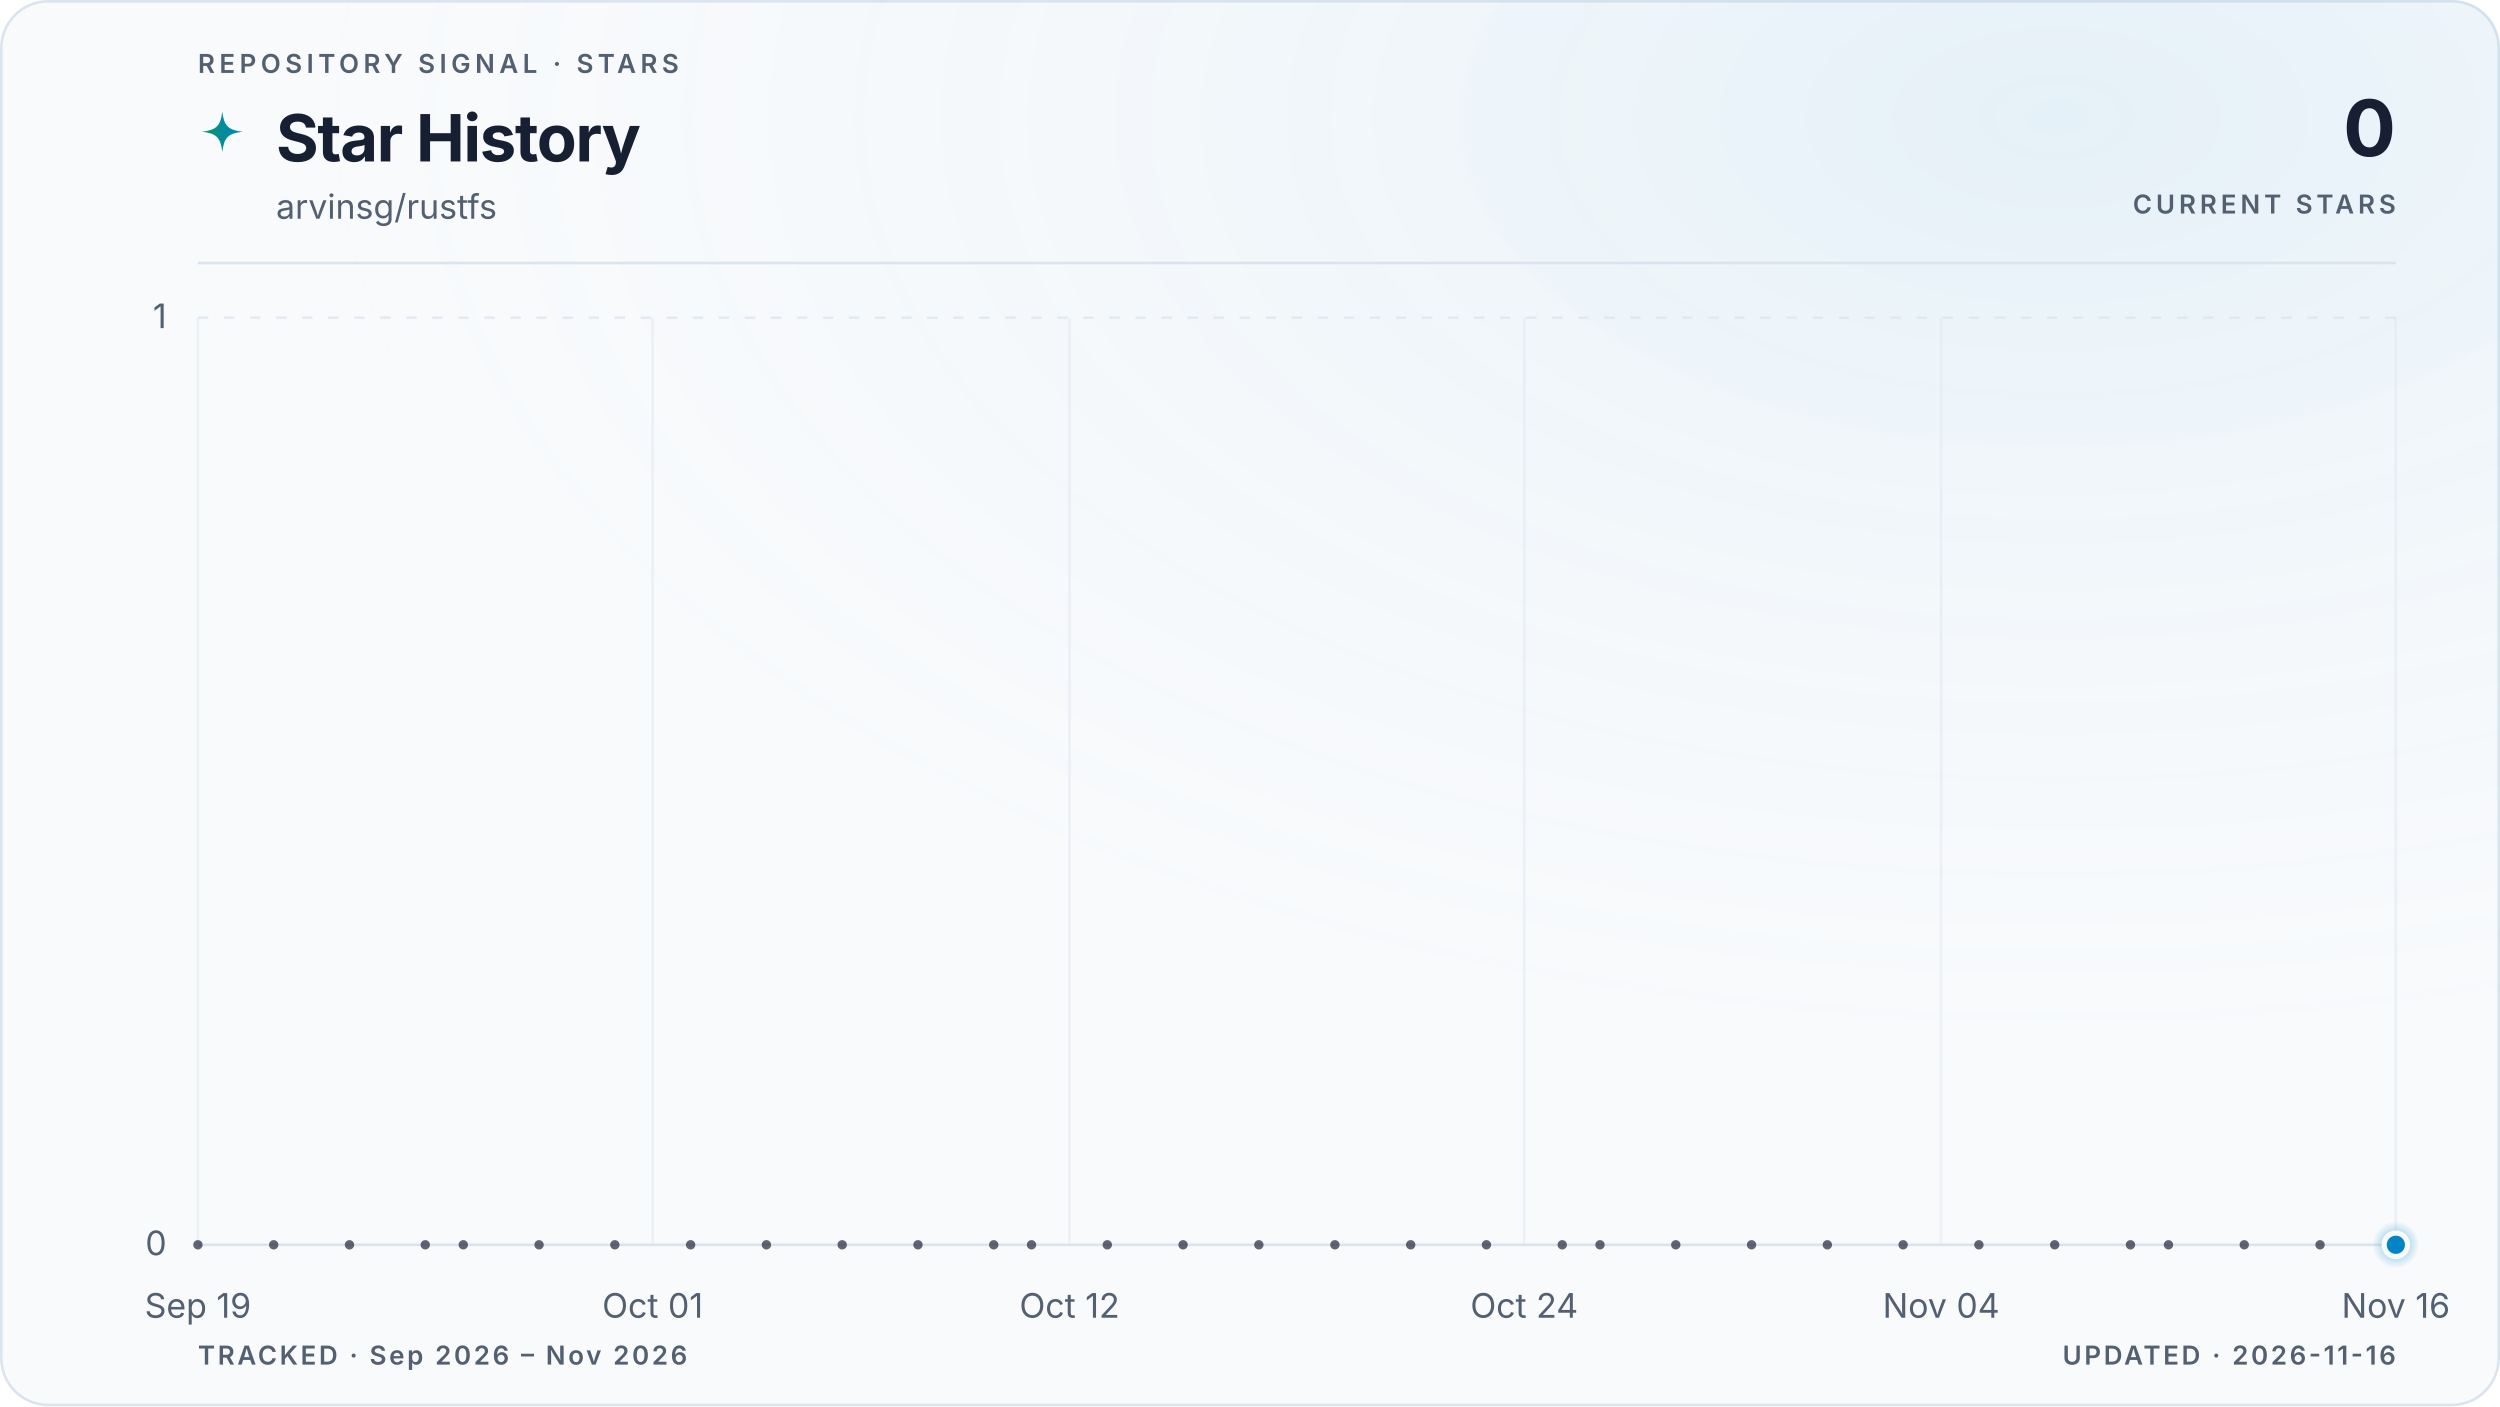
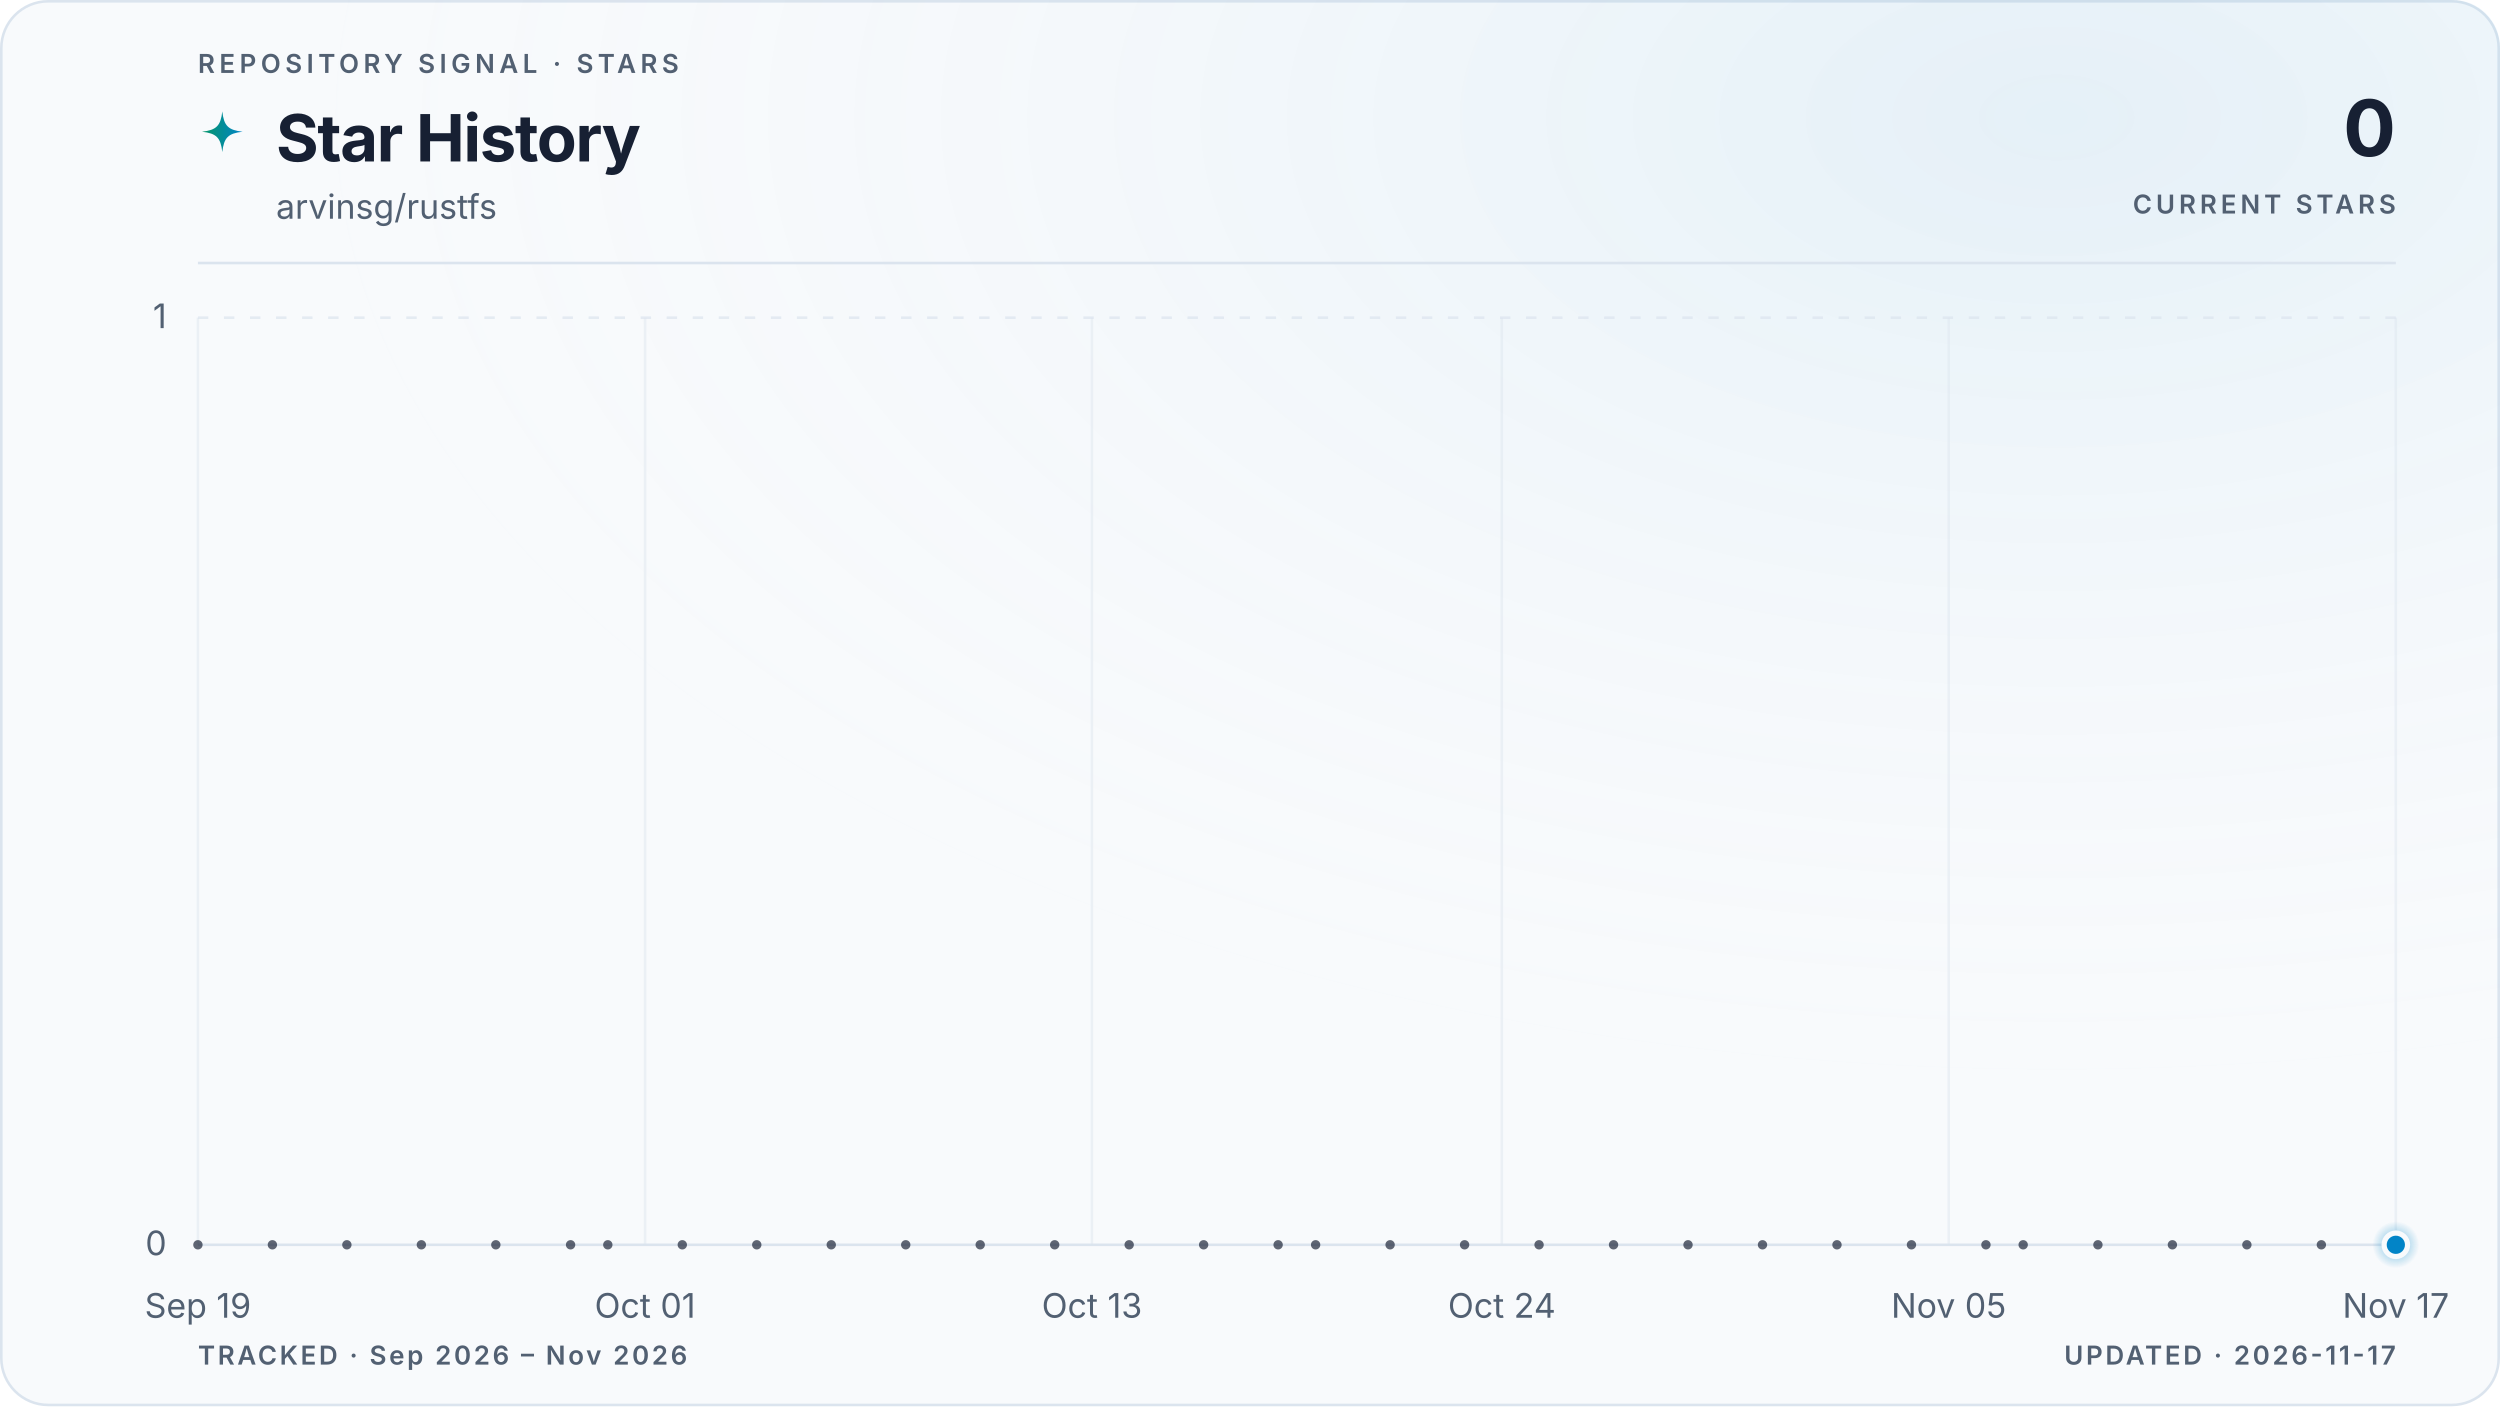
<svg xmlns="http://www.w3.org/2000/svg" viewBox="0 0 960 540" role="img" aria-labelledby="title description" data-style="gradient" data-variant="glow" data-layout="editorial" data-animated="true">
  <defs>
    <linearGradient id="trend" x1="0" y1="0" x2="1" y2="0">
      <stop offset="0%" stop-color="#059669" />
      <stop offset="100%" stop-color="#0284c7" />
    </linearGradient>
    <linearGradient id="area" x1="0" y1="0" x2="0" y2="1">
      <stop offset="0%" stop-color="#059669" stop-opacity="0.22" />
      <stop offset="55%" stop-color="#0284c7" stop-opacity="0.06" />
      <stop offset="100%" stop-color="#0284c7" stop-opacity="0" />
    </linearGradient>
    <radialGradient id="marker-halo" cx="50%" cy="50%" r="50%">
      <stop offset="0%" stop-color="#0284c7" stop-opacity="0.55" />
      <stop offset="100%" stop-color="#0284c7" stop-opacity="0" />
    </radialGradient>
    <radialGradient id="surface-glow" cx="82%" cy="8%" r="70%">
      <stop offset="0%" stop-color="#0284c7" stop-opacity="0.08" />
      <stop offset="100%" stop-color="#f8fafc" stop-opacity="0" />
    </radialGradient>
    <filter id="trend-glow" x="-20%" y="-20%" width="140%" height="140%">
      <feGaussianBlur stdDeviation="5" />
    </filter>
  </defs>
  <style>
.trend-enter{transform-box:fill-box;transform-origin:center;animation:trend-enter 520ms cubic-bezier(0.16,1,0.3,1)}
.marker-enter{transform-box:fill-box;transform-origin:center;animation:marker-enter 320ms cubic-bezier(0.16,1,0.3,1) 200ms both}
.marker-pulse{transform-box:fill-box;transform-origin:center;animation:marker-pulse 2.6s ease-out infinite}
@keyframes trend-enter{from{opacity:.35;transform:translateY(10px)}to{opacity:1;transform:translateY(0)}}
@keyframes marker-enter{from{opacity:0;transform:scale(.4)}to{opacity:1;transform:scale(1)}}
@keyframes marker-pulse{0%{opacity:.5;transform:scale(.7)}70%,100%{opacity:0;transform:scale(2.1)}}
@media (prefers-reduced-motion:reduce){.trend-enter,.marker-enter,.marker-pulse{animation:none!important}}
@media (prefers-reduced-motion:reduce){.marker-pulse{opacity:0}}
</style>
  <rect x="0.5" y="0.5" width="959" height="539" fill="#f8fafc" stroke="#dbe4ee" stroke-width="1" rx="18" />
  <rect width="960" height="540" fill="url(#surface-glow)" rx="18" />
  <text x="76" y="28" fill="#526072" font-family="ui-sans-serif, system-ui, -apple-system, BlinkMacSystemFont, 'Segoe UI', sans-serif" font-size="10" font-weight="600" letter-spacing="1.7">REPOSITORY SIGNAL · STARS</text>
  <path d="M12 1c.8 7.1 2.9 9.2 10 10-7.1.8-9.2 2.9-10 10-.8-7.1-2.9-9.2-10-10 7.1-.8 9.2-2.9 10-10Z" transform="translate(76 42) scale(.78)" fill="url(#trend)" aria-hidden="true" />
  <text x="106" y="62" fill="#172033" font-family="ui-sans-serif, system-ui, -apple-system, BlinkMacSystemFont, 'Segoe UI', sans-serif" font-size="25" font-weight="700" letter-spacing="-0.5">Star History</text>
  <text x="106" y="84" fill="#526072" font-family="ui-sans-serif, system-ui, -apple-system, BlinkMacSystemFont, 'Segoe UI', sans-serif" font-size="13">arvinsg/rustfs</text>
  <text x="920" y="60" fill="#172033" font-family="ui-sans-serif, system-ui, -apple-system, BlinkMacSystemFont, 'Segoe UI', sans-serif" font-size="30" font-weight="700" letter-spacing="-0.6" text-anchor="end">0</text>
  <text x="920" y="82" fill="#526072" font-family="ui-sans-serif, system-ui, -apple-system, BlinkMacSystemFont, 'Segoe UI', sans-serif" font-size="10" font-weight="600" letter-spacing="1.5" text-anchor="end">CURRENT STARS</text>
  <line x1="76" y1="101" x2="920" y2="101" stroke="#dbe4ee" stroke-width="1" />
  <line x1="76" y1="478.0" x2="920" y2="478.0" stroke="#dbe4ee" stroke-width="1" stroke-dasharray="0" opacity="1" />
  <text x="64" y="482.0" fill="#526072" font-family="ui-sans-serif, system-ui, -apple-system, BlinkMacSystemFont, 'Segoe UI', sans-serif" font-size="13" text-anchor="end">0</text>
  <line x1="76" y1="122.0" x2="920" y2="122.0" stroke="#dbe4ee" stroke-width="1" stroke-dasharray="4 6" opacity="0.7" />
  <text x="64" y="126.0" fill="#526072" font-family="ui-sans-serif, system-ui, -apple-system, BlinkMacSystemFont, 'Segoe UI', sans-serif" font-size="13" text-anchor="end">1</text>
  <line x1="76.0" y1="122" x2="76.0" y2="478" stroke="#dbe4ee" stroke-width="1" opacity="0.45" />
  <text x="76.0" y="506" fill="#526072" font-family="ui-sans-serif, system-ui, -apple-system, BlinkMacSystemFont, 'Segoe UI', sans-serif" font-size="13" text-anchor="middle">Sep 19</text>
-   <line x1="250.6" y1="122" x2="250.6" y2="478" stroke="#dbe4ee" stroke-width="1" opacity="0.45" />
-   <text x="250.6" y="506" fill="#526072" font-family="ui-sans-serif, system-ui, -apple-system, BlinkMacSystemFont, 'Segoe UI', sans-serif" font-size="13" text-anchor="middle">Oct 01</text>
-   <line x1="410.7" y1="122" x2="410.7" y2="478" stroke="#dbe4ee" stroke-width="1" opacity="0.45" />
-   <text x="410.7" y="506" fill="#526072" font-family="ui-sans-serif, system-ui, -apple-system, BlinkMacSystemFont, 'Segoe UI', sans-serif" font-size="13" text-anchor="middle">Oct 12</text>
-   <line x1="585.3" y1="122" x2="585.3" y2="478" stroke="#dbe4ee" stroke-width="1" opacity="0.45" />
-   <text x="585.3" y="506" fill="#526072" font-family="ui-sans-serif, system-ui, -apple-system, BlinkMacSystemFont, 'Segoe UI', sans-serif" font-size="13" text-anchor="middle">Oct 24</text>
-   <line x1="745.4" y1="122" x2="745.4" y2="478" stroke="#dbe4ee" stroke-width="1" opacity="0.45" />
-   <text x="745.4" y="506" fill="#526072" font-family="ui-sans-serif, system-ui, -apple-system, BlinkMacSystemFont, 'Segoe UI', sans-serif" font-size="13" text-anchor="middle">Nov 04</text>
+   <line x1="247.7" y1="122" x2="247.7" y2="478" stroke="#dbe4ee" stroke-width="1" opacity="0.45" />
+   <text x="247.7" y="506" fill="#526072" font-family="ui-sans-serif, system-ui, -apple-system, BlinkMacSystemFont, 'Segoe UI', sans-serif" font-size="13" text-anchor="middle">Oct 01</text>
+   <line x1="419.3" y1="122" x2="419.3" y2="478" stroke="#dbe4ee" stroke-width="1" opacity="0.45" />
+   <text x="419.3" y="506" fill="#526072" font-family="ui-sans-serif, system-ui, -apple-system, BlinkMacSystemFont, 'Segoe UI', sans-serif" font-size="13" text-anchor="middle">Oct 13</text>
+   <line x1="576.7" y1="122" x2="576.7" y2="478" stroke="#dbe4ee" stroke-width="1" opacity="0.45" />
+   <text x="576.7" y="506" fill="#526072" font-family="ui-sans-serif, system-ui, -apple-system, BlinkMacSystemFont, 'Segoe UI', sans-serif" font-size="13" text-anchor="middle">Oct 24</text>
+   <line x1="748.3" y1="122" x2="748.3" y2="478" stroke="#dbe4ee" stroke-width="1" opacity="0.45" />
+   <text x="748.3" y="506" fill="#526072" font-family="ui-sans-serif, system-ui, -apple-system, BlinkMacSystemFont, 'Segoe UI', sans-serif" font-size="13" text-anchor="middle">Nov 05</text>
  <line x1="920.0" y1="122" x2="920.0" y2="478" stroke="#dbe4ee" stroke-width="1" opacity="0.45" />
-   <text x="920.0" y="506" fill="#526072" font-family="ui-sans-serif, system-ui, -apple-system, BlinkMacSystemFont, 'Segoe UI', sans-serif" font-size="13" text-anchor="middle">Nov 16</text>
+   <text x="920.0" y="506" fill="#526072" font-family="ui-sans-serif, system-ui, -apple-system, BlinkMacSystemFont, 'Segoe UI', sans-serif" font-size="13" text-anchor="middle">Nov 17</text>
  <g class="trend-enter">
-     <path d="M 76.0 478.0 C 80.9 478.0, 85.7 478.0, 90.6 478.0 C 95.4 478.0, 100.3 478.0, 105.1 478.0 C 110.0 478.0, 114.8 478.0, 119.7 478.0 C 124.5 478.0, 129.4 478.0, 134.2 478.0 C 139.1 478.0, 143.9 478.0, 148.8 478.0 C 153.6 478.0, 158.5 478.0, 163.3 478.0 C 168.2 478.0, 173.0 478.0, 177.9 478.0 C 182.7 478.0, 187.6 478.0, 192.4 478.0 C 197.3 478.0, 202.1 478.0, 207.0 478.0 C 211.8 478.0, 216.7 478.0, 221.5 478.0 C 226.4 478.0, 231.2 478.0, 236.1 478.0 C 240.9 478.0, 245.8 478.0, 250.6 478.0 C 255.5 478.0, 260.3 478.0, 265.2 478.0 C 270.0 478.0, 274.9 478.0, 279.7 478.0 C 284.6 478.0, 289.4 478.0, 294.3 478.0 C 299.1 478.0, 304.0 478.0, 308.8 478.0 C 313.7 478.0, 318.5 478.0, 323.4 478.0 C 328.2 478.0, 333.1 478.0, 337.9 478.0 C 342.8 478.0, 347.6 478.0, 352.5 478.0 C 357.3 478.0, 362.2 478.0, 367.0 478.0 C 371.9 478.0, 376.7 478.0, 381.6 478.0 C 386.4 478.0, 391.3 478.0, 396.1 478.0 C 401.0 478.0, 405.8 478.0, 410.7 478.0 C 415.5 478.0, 420.4 478.0, 425.2 478.0 C 430.1 478.0, 434.9 478.0, 439.8 478.0 C 444.6 478.0, 449.5 478.0, 454.3 478.0 C 459.2 478.0, 464.0 478.0, 468.9 478.0 C 473.7 478.0, 478.6 478.0, 483.4 478.0 C 488.3 478.0, 493.1 478.0, 498.0 478.0 C 502.9 478.0, 507.7 478.0, 512.6 478.0 C 517.4 478.0, 522.3 478.0, 527.1 478.0 C 532.0 478.0, 536.8 478.0, 541.7 478.0 C 546.5 478.0, 551.4 478.0, 556.2 478.0 C 561.1 478.0, 565.9 478.0, 570.8 478.0 C 575.6 478.0, 580.5 478.0, 585.3 478.0 C 590.2 478.0, 595.0 478.0, 599.9 478.0 C 604.7 478.0, 609.6 478.0, 614.4 478.0 C 619.3 478.0, 624.1 478.0, 629.0 478.0 C 633.8 478.0, 638.7 478.0, 643.5 478.0 C 648.4 478.0, 653.2 478.0, 658.1 478.0 C 662.9 478.0, 667.8 478.0, 672.6 478.0 C 677.5 478.0, 682.3 478.0, 687.2 478.0 C 692.0 478.0, 696.9 478.0, 701.7 478.0 C 706.6 478.0, 711.4 478.0, 716.3 478.0 C 721.1 478.0, 726.0 478.0, 730.8 478.0 C 735.7 478.0, 740.5 478.0, 745.4 478.0 C 750.2 478.0, 755.1 478.0, 759.9 478.0 C 764.8 478.0, 769.6 478.0, 774.5 478.0 C 779.3 478.0, 784.2 478.0, 789.0 478.0 C 793.9 478.0, 798.7 478.0, 803.6 478.0 C 808.4 478.0, 813.3 478.0, 818.1 478.0 C 823.0 478.0, 827.8 478.0, 832.7 478.0 C 837.5 478.0, 842.4 478.0, 847.2 478.0 C 852.1 478.0, 856.9 478.0, 861.8 478.0 C 866.6 478.0, 871.5 478.0, 876.3 478.0 C 881.2 478.0, 886.0 478.0, 890.9 478.0 C 895.7 478.0, 900.6 478.0, 905.4 478.0 C 910.3 478.0, 915.1 478.0, 920.0 478.0 L 920.0 478.0 L 76.0 478.0 Z" fill="url(#area)" />
-     <path d="M 76.0 478.0 C 80.9 478.0, 85.7 478.0, 90.6 478.0 C 95.4 478.0, 100.3 478.0, 105.1 478.0 C 110.0 478.0, 114.8 478.0, 119.7 478.0 C 124.5 478.0, 129.4 478.0, 134.2 478.0 C 139.1 478.0, 143.9 478.0, 148.8 478.0 C 153.6 478.0, 158.5 478.0, 163.3 478.0 C 168.2 478.0, 173.0 478.0, 177.9 478.0 C 182.7 478.0, 187.6 478.0, 192.4 478.0 C 197.3 478.0, 202.1 478.0, 207.0 478.0 C 211.8 478.0, 216.7 478.0, 221.5 478.0 C 226.4 478.0, 231.2 478.0, 236.1 478.0 C 240.9 478.0, 245.8 478.0, 250.6 478.0 C 255.5 478.0, 260.3 478.0, 265.2 478.0 C 270.0 478.0, 274.9 478.0, 279.7 478.0 C 284.6 478.0, 289.4 478.0, 294.3 478.0 C 299.1 478.0, 304.0 478.0, 308.8 478.0 C 313.7 478.0, 318.5 478.0, 323.4 478.0 C 328.2 478.0, 333.1 478.0, 337.9 478.0 C 342.8 478.0, 347.6 478.0, 352.5 478.0 C 357.3 478.0, 362.2 478.0, 367.0 478.0 C 371.9 478.0, 376.7 478.0, 381.6 478.0 C 386.4 478.0, 391.3 478.0, 396.1 478.0 C 401.0 478.0, 405.8 478.0, 410.7 478.0 C 415.5 478.0, 420.4 478.0, 425.2 478.0 C 430.1 478.0, 434.9 478.0, 439.8 478.0 C 444.6 478.0, 449.5 478.0, 454.3 478.0 C 459.2 478.0, 464.0 478.0, 468.9 478.0 C 473.7 478.0, 478.6 478.0, 483.4 478.0 C 488.3 478.0, 493.1 478.0, 498.0 478.0 C 502.9 478.0, 507.7 478.0, 512.6 478.0 C 517.4 478.0, 522.3 478.0, 527.1 478.0 C 532.0 478.0, 536.8 478.0, 541.7 478.0 C 546.5 478.0, 551.4 478.0, 556.2 478.0 C 561.1 478.0, 565.9 478.0, 570.8 478.0 C 575.6 478.0, 580.5 478.0, 585.3 478.0 C 590.2 478.0, 595.0 478.0, 599.9 478.0 C 604.7 478.0, 609.6 478.0, 614.4 478.0 C 619.3 478.0, 624.1 478.0, 629.0 478.0 C 633.8 478.0, 638.7 478.0, 643.5 478.0 C 648.4 478.0, 653.2 478.0, 658.1 478.0 C 662.9 478.0, 667.8 478.0, 672.6 478.0 C 677.5 478.0, 682.3 478.0, 687.2 478.0 C 692.0 478.0, 696.9 478.0, 701.7 478.0 C 706.6 478.0, 711.4 478.0, 716.3 478.0 C 721.1 478.0, 726.0 478.0, 730.8 478.0 C 735.7 478.0, 740.5 478.0, 745.4 478.0 C 750.2 478.0, 755.1 478.0, 759.9 478.0 C 764.8 478.0, 769.6 478.0, 774.5 478.0 C 779.3 478.0, 784.2 478.0, 789.0 478.0 C 793.9 478.0, 798.7 478.0, 803.6 478.0 C 808.4 478.0, 813.3 478.0, 818.1 478.0 C 823.0 478.0, 827.8 478.0, 832.7 478.0 C 837.5 478.0, 842.4 478.0, 847.2 478.0 C 852.1 478.0, 856.9 478.0, 861.8 478.0 C 866.6 478.0, 871.5 478.0, 876.3 478.0 C 881.2 478.0, 886.0 478.0, 890.9 478.0 C 895.7 478.0, 900.6 478.0, 905.4 478.0 C 910.3 478.0, 915.1 478.0, 920.0 478.0" fill="none" stroke="url(#trend)" stroke-width="10" stroke-linecap="round" stroke-linejoin="round" opacity="0.10" filter="url(#trend-glow)" />
-     <path d="M 76.0 478.0 C 80.9 478.0, 85.7 478.0, 90.6 478.0 C 95.4 478.0, 100.3 478.0, 105.1 478.0 C 110.0 478.0, 114.8 478.0, 119.7 478.0 C 124.5 478.0, 129.4 478.0, 134.2 478.0 C 139.1 478.0, 143.9 478.0, 148.8 478.0 C 153.6 478.0, 158.5 478.0, 163.3 478.0 C 168.2 478.0, 173.0 478.0, 177.9 478.0 C 182.7 478.0, 187.6 478.0, 192.4 478.0 C 197.3 478.0, 202.1 478.0, 207.0 478.0 C 211.8 478.0, 216.7 478.0, 221.5 478.0 C 226.4 478.0, 231.2 478.0, 236.1 478.0 C 240.9 478.0, 245.8 478.0, 250.6 478.0 C 255.5 478.0, 260.3 478.0, 265.2 478.0 C 270.0 478.0, 274.9 478.0, 279.7 478.0 C 284.6 478.0, 289.4 478.0, 294.3 478.0 C 299.1 478.0, 304.0 478.0, 308.8 478.0 C 313.7 478.0, 318.5 478.0, 323.4 478.0 C 328.2 478.0, 333.1 478.0, 337.9 478.0 C 342.8 478.0, 347.6 478.0, 352.5 478.0 C 357.3 478.0, 362.2 478.0, 367.0 478.0 C 371.9 478.0, 376.7 478.0, 381.6 478.0 C 386.4 478.0, 391.3 478.0, 396.1 478.0 C 401.0 478.0, 405.8 478.0, 410.7 478.0 C 415.5 478.0, 420.4 478.0, 425.2 478.0 C 430.1 478.0, 434.9 478.0, 439.8 478.0 C 444.6 478.0, 449.5 478.0, 454.3 478.0 C 459.2 478.0, 464.0 478.0, 468.9 478.0 C 473.7 478.0, 478.6 478.0, 483.4 478.0 C 488.3 478.0, 493.1 478.0, 498.0 478.0 C 502.9 478.0, 507.7 478.0, 512.6 478.0 C 517.4 478.0, 522.3 478.0, 527.1 478.0 C 532.0 478.0, 536.8 478.0, 541.7 478.0 C 546.5 478.0, 551.4 478.0, 556.2 478.0 C 561.1 478.0, 565.9 478.0, 570.8 478.0 C 575.6 478.0, 580.5 478.0, 585.3 478.0 C 590.2 478.0, 595.0 478.0, 599.9 478.0 C 604.7 478.0, 609.6 478.0, 614.4 478.0 C 619.3 478.0, 624.1 478.0, 629.0 478.0 C 633.8 478.0, 638.7 478.0, 643.5 478.0 C 648.4 478.0, 653.2 478.0, 658.1 478.0 C 662.9 478.0, 667.8 478.0, 672.6 478.0 C 677.5 478.0, 682.3 478.0, 687.2 478.0 C 692.0 478.0, 696.9 478.0, 701.7 478.0 C 706.6 478.0, 711.4 478.0, 716.3 478.0 C 721.1 478.0, 726.0 478.0, 730.8 478.0 C 735.7 478.0, 740.5 478.0, 745.4 478.0 C 750.2 478.0, 755.1 478.0, 759.9 478.0 C 764.8 478.0, 769.6 478.0, 774.5 478.0 C 779.3 478.0, 784.2 478.0, 789.0 478.0 C 793.9 478.0, 798.7 478.0, 803.6 478.0 C 808.4 478.0, 813.3 478.0, 818.1 478.0 C 823.0 478.0, 827.8 478.0, 832.7 478.0 C 837.5 478.0, 842.4 478.0, 847.2 478.0 C 852.1 478.0, 856.9 478.0, 861.8 478.0 C 866.6 478.0, 871.5 478.0, 876.3 478.0 C 881.2 478.0, 886.0 478.0, 890.9 478.0 C 895.7 478.0, 900.6 478.0, 905.4 478.0 C 910.3 478.0, 915.1 478.0, 920.0 478.0" fill="none" stroke="url(#trend)" stroke-width="3" stroke-linecap="round" stroke-linejoin="round" />
+     <path d="M 76.0 478.0 C 80.8 478.0, 85.5 478.0, 90.3 478.0 C 95.1 478.0, 99.8 478.0, 104.6 478.0 C 109.4 478.0, 114.1 478.0, 118.9 478.0 C 123.7 478.0, 128.5 478.0, 133.2 478.0 C 138.0 478.0, 142.8 478.0, 147.5 478.0 C 152.3 478.0, 157.1 478.0, 161.8 478.0 C 166.6 478.0, 171.4 478.0, 176.1 478.0 C 180.9 478.0, 185.7 478.0, 190.4 478.0 C 195.2 478.0, 200.0 478.0, 204.7 478.0 C 209.5 478.0, 214.3 478.0, 219.1 478.0 C 223.8 478.0, 228.6 478.0, 233.4 478.0 C 238.1 478.0, 242.9 478.0, 247.7 478.0 C 252.4 478.0, 257.2 478.0, 262.0 478.0 C 266.7 478.0, 271.5 478.0, 276.3 478.0 C 281.0 478.0, 285.8 478.0, 290.6 478.0 C 295.3 478.0, 300.1 478.0, 304.9 478.0 C 309.6 478.0, 314.4 478.0, 319.2 478.0 C 324.0 478.0, 328.7 478.0, 333.5 478.0 C 338.3 478.0, 343.0 478.0, 347.8 478.0 C 352.6 478.0, 357.3 478.0, 362.1 478.0 C 366.9 478.0, 371.6 478.0, 376.4 478.0 C 381.2 478.0, 385.9 478.0, 390.7 478.0 C 395.5 478.0, 400.2 478.0, 405.0 478.0 C 409.8 478.0, 414.6 478.0, 419.3 478.0 C 424.1 478.0, 428.9 478.0, 433.6 478.0 C 438.4 478.0, 443.2 478.0, 447.9 478.0 C 452.7 478.0, 457.5 478.0, 462.2 478.0 C 467.0 478.0, 471.8 478.0, 476.5 478.0 C 481.3 478.0, 486.1 478.0, 490.8 478.0 C 495.6 478.0, 500.4 478.0, 505.2 478.0 C 509.9 478.0, 514.7 478.0, 519.5 478.0 C 524.2 478.0, 529.0 478.0, 533.8 478.0 C 538.5 478.0, 543.3 478.0, 548.1 478.0 C 552.8 478.0, 557.6 478.0, 562.4 478.0 C 567.1 478.0, 571.9 478.0, 576.7 478.0 C 581.4 478.0, 586.2 478.0, 591.0 478.0 C 595.8 478.0, 600.5 478.0, 605.3 478.0 C 610.1 478.0, 614.8 478.0, 619.6 478.0 C 624.4 478.0, 629.1 478.0, 633.9 478.0 C 638.7 478.0, 643.4 478.0, 648.2 478.0 C 653.0 478.0, 657.7 478.0, 662.5 478.0 C 667.3 478.0, 672.0 478.0, 676.8 478.0 C 681.6 478.0, 686.4 478.0, 691.1 478.0 C 695.9 478.0, 700.7 478.0, 705.4 478.0 C 710.2 478.0, 715.0 478.0, 719.7 478.0 C 724.5 478.0, 729.3 478.0, 734.0 478.0 C 738.8 478.0, 743.6 478.0, 748.3 478.0 C 753.1 478.0, 757.9 478.0, 762.6 478.0 C 767.4 478.0, 772.2 478.0, 776.9 478.0 C 781.7 478.0, 786.5 478.0, 791.3 478.0 C 796.0 478.0, 800.8 478.0, 805.6 478.0 C 810.3 478.0, 815.1 478.0, 819.9 478.0 C 824.6 478.0, 829.4 478.0, 834.2 478.0 C 838.9 478.0, 843.7 478.0, 848.5 478.0 C 853.2 478.0, 858.0 478.0, 862.8 478.0 C 867.5 478.0, 872.3 478.0, 877.1 478.0 C 881.9 478.0, 886.6 478.0, 891.4 478.0 C 896.2 478.0, 900.9 478.0, 905.7 478.0 C 910.5 478.0, 915.2 478.0, 920.0 478.0 L 920.0 478.0 L 76.0 478.0 Z" fill="url(#area)" />
+     <path d="M 76.0 478.0 C 80.8 478.0, 85.5 478.0, 90.3 478.0 C 95.1 478.0, 99.8 478.0, 104.6 478.0 C 109.4 478.0, 114.1 478.0, 118.9 478.0 C 123.7 478.0, 128.5 478.0, 133.2 478.0 C 138.0 478.0, 142.8 478.0, 147.5 478.0 C 152.3 478.0, 157.1 478.0, 161.8 478.0 C 166.6 478.0, 171.4 478.0, 176.1 478.0 C 180.9 478.0, 185.7 478.0, 190.4 478.0 C 195.2 478.0, 200.0 478.0, 204.7 478.0 C 209.5 478.0, 214.3 478.0, 219.1 478.0 C 223.8 478.0, 228.6 478.0, 233.4 478.0 C 238.1 478.0, 242.9 478.0, 247.7 478.0 C 252.4 478.0, 257.2 478.0, 262.0 478.0 C 266.7 478.0, 271.5 478.0, 276.3 478.0 C 281.0 478.0, 285.8 478.0, 290.6 478.0 C 295.3 478.0, 300.1 478.0, 304.9 478.0 C 309.6 478.0, 314.4 478.0, 319.2 478.0 C 324.0 478.0, 328.7 478.0, 333.5 478.0 C 338.3 478.0, 343.0 478.0, 347.8 478.0 C 352.6 478.0, 357.3 478.0, 362.1 478.0 C 366.9 478.0, 371.6 478.0, 376.4 478.0 C 381.2 478.0, 385.9 478.0, 390.7 478.0 C 395.5 478.0, 400.2 478.0, 405.0 478.0 C 409.8 478.0, 414.6 478.0, 419.3 478.0 C 424.1 478.0, 428.9 478.0, 433.6 478.0 C 438.4 478.0, 443.2 478.0, 447.9 478.0 C 452.7 478.0, 457.5 478.0, 462.2 478.0 C 467.0 478.0, 471.8 478.0, 476.5 478.0 C 481.3 478.0, 486.1 478.0, 490.8 478.0 C 495.6 478.0, 500.4 478.0, 505.2 478.0 C 509.9 478.0, 514.7 478.0, 519.5 478.0 C 524.2 478.0, 529.0 478.0, 533.8 478.0 C 538.5 478.0, 543.3 478.0, 548.1 478.0 C 552.8 478.0, 557.6 478.0, 562.4 478.0 C 567.1 478.0, 571.9 478.0, 576.7 478.0 C 581.4 478.0, 586.2 478.0, 591.0 478.0 C 595.8 478.0, 600.5 478.0, 605.3 478.0 C 610.1 478.0, 614.8 478.0, 619.6 478.0 C 624.4 478.0, 629.1 478.0, 633.9 478.0 C 638.7 478.0, 643.4 478.0, 648.2 478.0 C 653.0 478.0, 657.7 478.0, 662.5 478.0 C 667.3 478.0, 672.0 478.0, 676.8 478.0 C 681.6 478.0, 686.4 478.0, 691.1 478.0 C 695.9 478.0, 700.7 478.0, 705.4 478.0 C 710.2 478.0, 715.0 478.0, 719.7 478.0 C 724.5 478.0, 729.3 478.0, 734.0 478.0 C 738.8 478.0, 743.6 478.0, 748.3 478.0 C 753.1 478.0, 757.9 478.0, 762.6 478.0 C 767.4 478.0, 772.2 478.0, 776.9 478.0 C 781.7 478.0, 786.5 478.0, 791.3 478.0 C 796.0 478.0, 800.8 478.0, 805.6 478.0 C 810.3 478.0, 815.1 478.0, 819.9 478.0 C 824.6 478.0, 829.4 478.0, 834.2 478.0 C 838.9 478.0, 843.7 478.0, 848.5 478.0 C 853.2 478.0, 858.0 478.0, 862.8 478.0 C 867.5 478.0, 872.3 478.0, 877.1 478.0 C 881.9 478.0, 886.6 478.0, 891.4 478.0 C 896.2 478.0, 900.9 478.0, 905.7 478.0 C 910.5 478.0, 915.2 478.0, 920.0 478.0" fill="none" stroke="url(#trend)" stroke-width="10" stroke-linecap="round" stroke-linejoin="round" opacity="0.10" filter="url(#trend-glow)" />
+     <path d="M 76.0 478.0 C 80.8 478.0, 85.5 478.0, 90.3 478.0 C 95.1 478.0, 99.8 478.0, 104.6 478.0 C 109.4 478.0, 114.1 478.0, 118.9 478.0 C 123.7 478.0, 128.5 478.0, 133.2 478.0 C 138.0 478.0, 142.8 478.0, 147.5 478.0 C 152.3 478.0, 157.1 478.0, 161.8 478.0 C 166.6 478.0, 171.4 478.0, 176.1 478.0 C 180.9 478.0, 185.7 478.0, 190.4 478.0 C 195.2 478.0, 200.0 478.0, 204.7 478.0 C 209.5 478.0, 214.3 478.0, 219.1 478.0 C 223.8 478.0, 228.6 478.0, 233.4 478.0 C 238.1 478.0, 242.9 478.0, 247.7 478.0 C 252.4 478.0, 257.2 478.0, 262.0 478.0 C 266.7 478.0, 271.5 478.0, 276.3 478.0 C 281.0 478.0, 285.8 478.0, 290.6 478.0 C 295.3 478.0, 300.1 478.0, 304.9 478.0 C 309.6 478.0, 314.4 478.0, 319.2 478.0 C 324.0 478.0, 328.7 478.0, 333.5 478.0 C 338.3 478.0, 343.0 478.0, 347.8 478.0 C 352.6 478.0, 357.3 478.0, 362.1 478.0 C 366.9 478.0, 371.6 478.0, 376.4 478.0 C 381.2 478.0, 385.9 478.0, 390.7 478.0 C 395.5 478.0, 400.2 478.0, 405.0 478.0 C 409.8 478.0, 414.6 478.0, 419.3 478.0 C 424.1 478.0, 428.9 478.0, 433.6 478.0 C 438.4 478.0, 443.2 478.0, 447.9 478.0 C 452.7 478.0, 457.5 478.0, 462.2 478.0 C 467.0 478.0, 471.8 478.0, 476.5 478.0 C 481.3 478.0, 486.1 478.0, 490.8 478.0 C 495.6 478.0, 500.4 478.0, 505.2 478.0 C 509.9 478.0, 514.7 478.0, 519.5 478.0 C 524.2 478.0, 529.0 478.0, 533.8 478.0 C 538.5 478.0, 543.3 478.0, 548.1 478.0 C 552.8 478.0, 557.6 478.0, 562.4 478.0 C 567.1 478.0, 571.9 478.0, 576.7 478.0 C 581.4 478.0, 586.2 478.0, 591.0 478.0 C 595.8 478.0, 600.5 478.0, 605.3 478.0 C 610.1 478.0, 614.8 478.0, 619.6 478.0 C 624.4 478.0, 629.1 478.0, 633.9 478.0 C 638.7 478.0, 643.4 478.0, 648.2 478.0 C 653.0 478.0, 657.7 478.0, 662.5 478.0 C 667.3 478.0, 672.0 478.0, 676.8 478.0 C 681.6 478.0, 686.4 478.0, 691.1 478.0 C 695.9 478.0, 700.7 478.0, 705.4 478.0 C 710.2 478.0, 715.0 478.0, 719.7 478.0 C 724.5 478.0, 729.3 478.0, 734.0 478.0 C 738.8 478.0, 743.6 478.0, 748.3 478.0 C 753.1 478.0, 757.9 478.0, 762.6 478.0 C 767.4 478.0, 772.2 478.0, 776.9 478.0 C 781.7 478.0, 786.5 478.0, 791.3 478.0 C 796.0 478.0, 800.8 478.0, 805.6 478.0 C 810.3 478.0, 815.1 478.0, 819.9 478.0 C 824.6 478.0, 829.4 478.0, 834.2 478.0 C 838.9 478.0, 843.7 478.0, 848.5 478.0 C 853.2 478.0, 858.0 478.0, 862.8 478.0 C 867.5 478.0, 872.3 478.0, 877.1 478.0 C 881.9 478.0, 886.6 478.0, 891.4 478.0 C 896.2 478.0, 900.9 478.0, 905.7 478.0 C 910.5 478.0, 915.2 478.0, 920.0 478.0" fill="none" stroke="url(#trend)" stroke-width="3" stroke-linecap="round" stroke-linejoin="round" />
    <g data-point-count="31" fill="#172033" opacity="0.68">
      <circle cx="76.0" cy="478.0" r="1.8" />
-       <circle cx="105.1" cy="478.0" r="1.8" />
-       <circle cx="134.2" cy="478.0" r="1.8" />
-       <circle cx="163.3" cy="478.0" r="1.8" />
-       <circle cx="177.9" cy="478.0" r="1.8" />
-       <circle cx="207.0" cy="478.0" r="1.8" />
-       <circle cx="236.1" cy="478.0" r="1.8" />
-       <circle cx="265.2" cy="478.0" r="1.8" />
-       <circle cx="294.3" cy="478.0" r="1.8" />
-       <circle cx="323.4" cy="478.0" r="1.8" />
-       <circle cx="352.5" cy="478.0" r="1.8" />
-       <circle cx="381.6" cy="478.0" r="1.8" />
-       <circle cx="396.1" cy="478.0" r="1.8" />
-       <circle cx="425.2" cy="478.0" r="1.8" />
-       <circle cx="454.3" cy="478.0" r="1.8" />
-       <circle cx="483.4" cy="478.0" r="1.8" />
-       <circle cx="512.6" cy="478.0" r="1.8" />
-       <circle cx="541.7" cy="478.0" r="1.8" />
-       <circle cx="570.8" cy="478.0" r="1.8" />
-       <circle cx="599.9" cy="478.0" r="1.8" />
-       <circle cx="614.4" cy="478.0" r="1.8" />
-       <circle cx="643.5" cy="478.0" r="1.8" />
-       <circle cx="672.6" cy="478.0" r="1.8" />
-       <circle cx="701.7" cy="478.0" r="1.8" />
-       <circle cx="730.8" cy="478.0" r="1.8" />
-       <circle cx="759.9" cy="478.0" r="1.8" />
-       <circle cx="789.0" cy="478.0" r="1.8" />
-       <circle cx="818.1" cy="478.0" r="1.8" />
-       <circle cx="832.7" cy="478.0" r="1.8" />
-       <circle cx="861.8" cy="478.0" r="1.8" />
-       <circle cx="890.9" cy="478.0" r="1.8" />
+       <circle cx="104.6" cy="478.0" r="1.8" />
+       <circle cx="133.2" cy="478.0" r="1.8" />
+       <circle cx="161.8" cy="478.0" r="1.8" />
+       <circle cx="190.4" cy="478.0" r="1.8" />
+       <circle cx="219.1" cy="478.0" r="1.8" />
+       <circle cx="233.4" cy="478.0" r="1.8" />
+       <circle cx="262.0" cy="478.0" r="1.8" />
+       <circle cx="290.6" cy="478.0" r="1.8" />
+       <circle cx="319.2" cy="478.0" r="1.8" />
+       <circle cx="347.8" cy="478.0" r="1.8" />
+       <circle cx="376.4" cy="478.0" r="1.8" />
+       <circle cx="405.0" cy="478.0" r="1.8" />
+       <circle cx="433.6" cy="478.0" r="1.8" />
+       <circle cx="462.2" cy="478.0" r="1.8" />
+       <circle cx="490.8" cy="478.0" r="1.8" />
+       <circle cx="505.2" cy="478.0" r="1.8" />
+       <circle cx="533.8" cy="478.0" r="1.8" />
+       <circle cx="562.4" cy="478.0" r="1.8" />
+       <circle cx="591.0" cy="478.0" r="1.8" />
+       <circle cx="619.6" cy="478.0" r="1.8" />
+       <circle cx="648.2" cy="478.0" r="1.8" />
+       <circle cx="676.8" cy="478.0" r="1.8" />
+       <circle cx="705.4" cy="478.0" r="1.8" />
+       <circle cx="734.0" cy="478.0" r="1.8" />
+       <circle cx="762.6" cy="478.0" r="1.8" />
+       <circle cx="776.9" cy="478.0" r="1.8" />
+       <circle cx="805.6" cy="478.0" r="1.8" />
+       <circle cx="834.2" cy="478.0" r="1.8" />
+       <circle cx="862.8" cy="478.0" r="1.8" />
+       <circle cx="891.4" cy="478.0" r="1.8" />
    </g>
  </g>
  <g class="marker-enter">
    <circle class="marker-pulse" cx="920.0" cy="478.0" r="9" fill="url(#marker-halo)" />
    <circle cx="920.0" cy="478.0" r="4.5" fill="#0284c7" stroke="#f8fafc" stroke-width="2" />
  </g>
  <text x="76" y="524" fill="#526072" font-family="ui-sans-serif, system-ui, -apple-system, BlinkMacSystemFont, 'Segoe UI', sans-serif" font-size="10" font-weight="600" letter-spacing="1">TRACKED · Sep 2026 – Nov 2026</text>
-   <text x="920" y="524" fill="#526072" font-family="ui-sans-serif, system-ui, -apple-system, BlinkMacSystemFont, 'Segoe UI', sans-serif" font-size="10" font-weight="600" letter-spacing="1" text-anchor="end">UPDATED · 2026-11-16</text>
+   <text x="920" y="524" fill="#526072" font-family="ui-sans-serif, system-ui, -apple-system, BlinkMacSystemFont, 'Segoe UI', sans-serif" font-size="10" font-weight="600" letter-spacing="1" text-anchor="end">UPDATED · 2026-11-17</text>
</svg>
